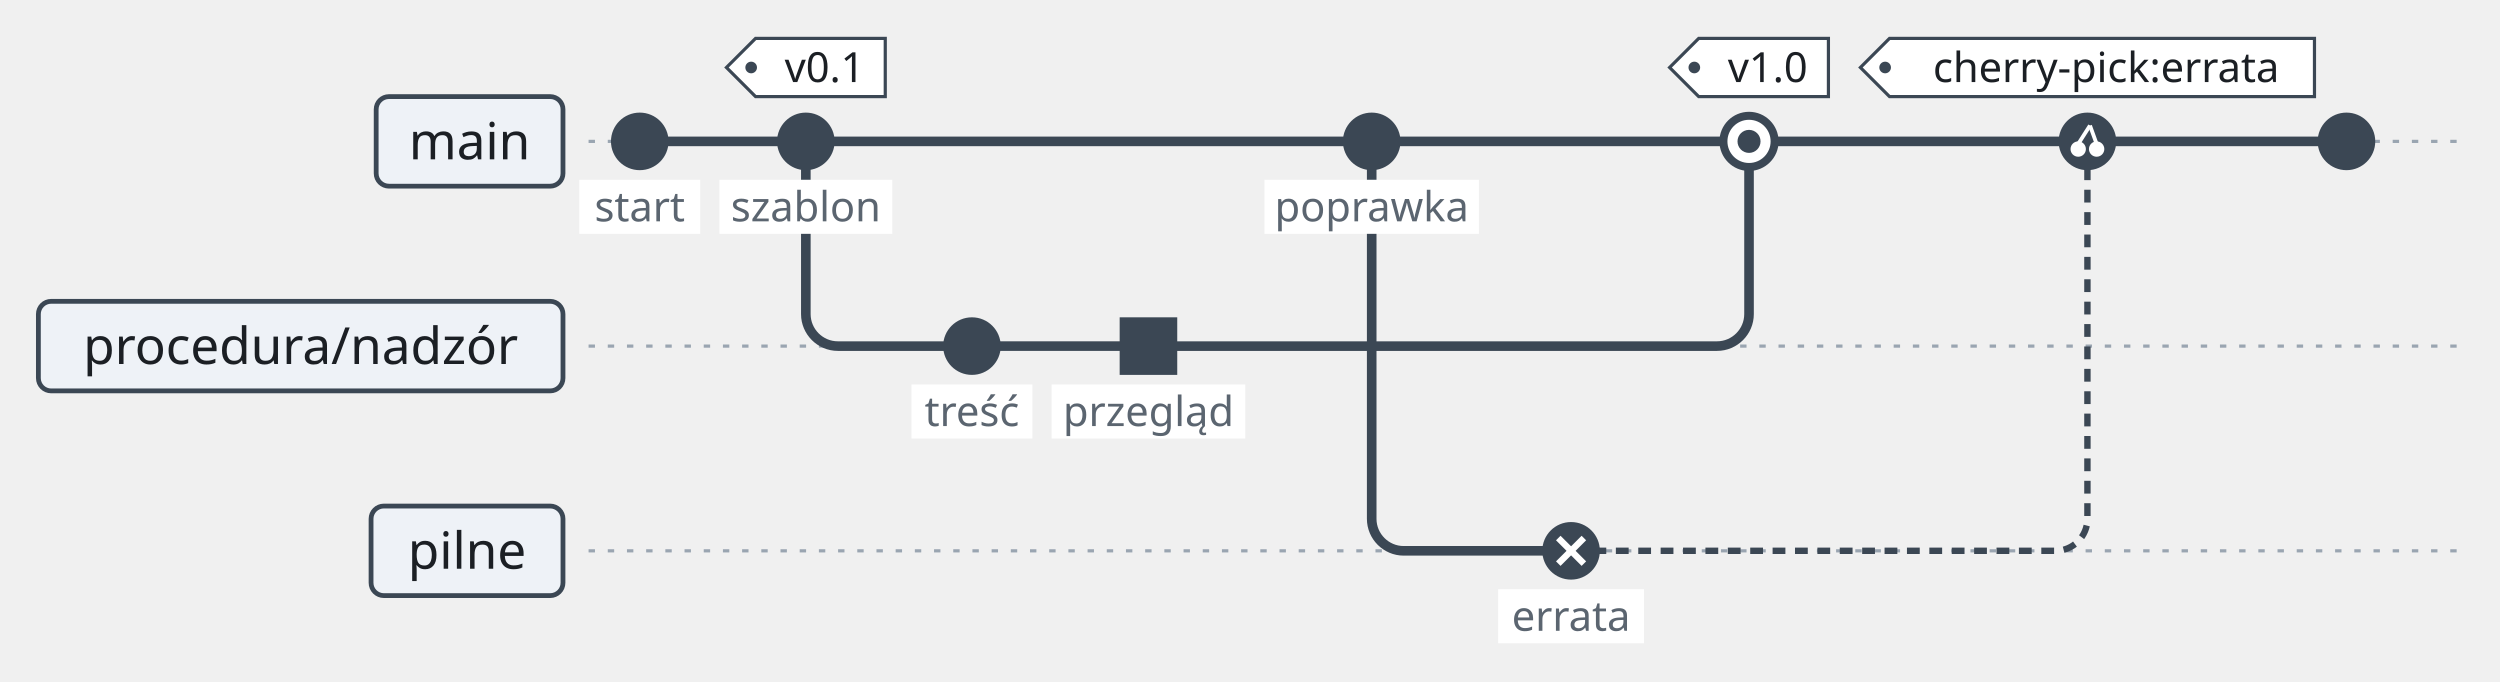
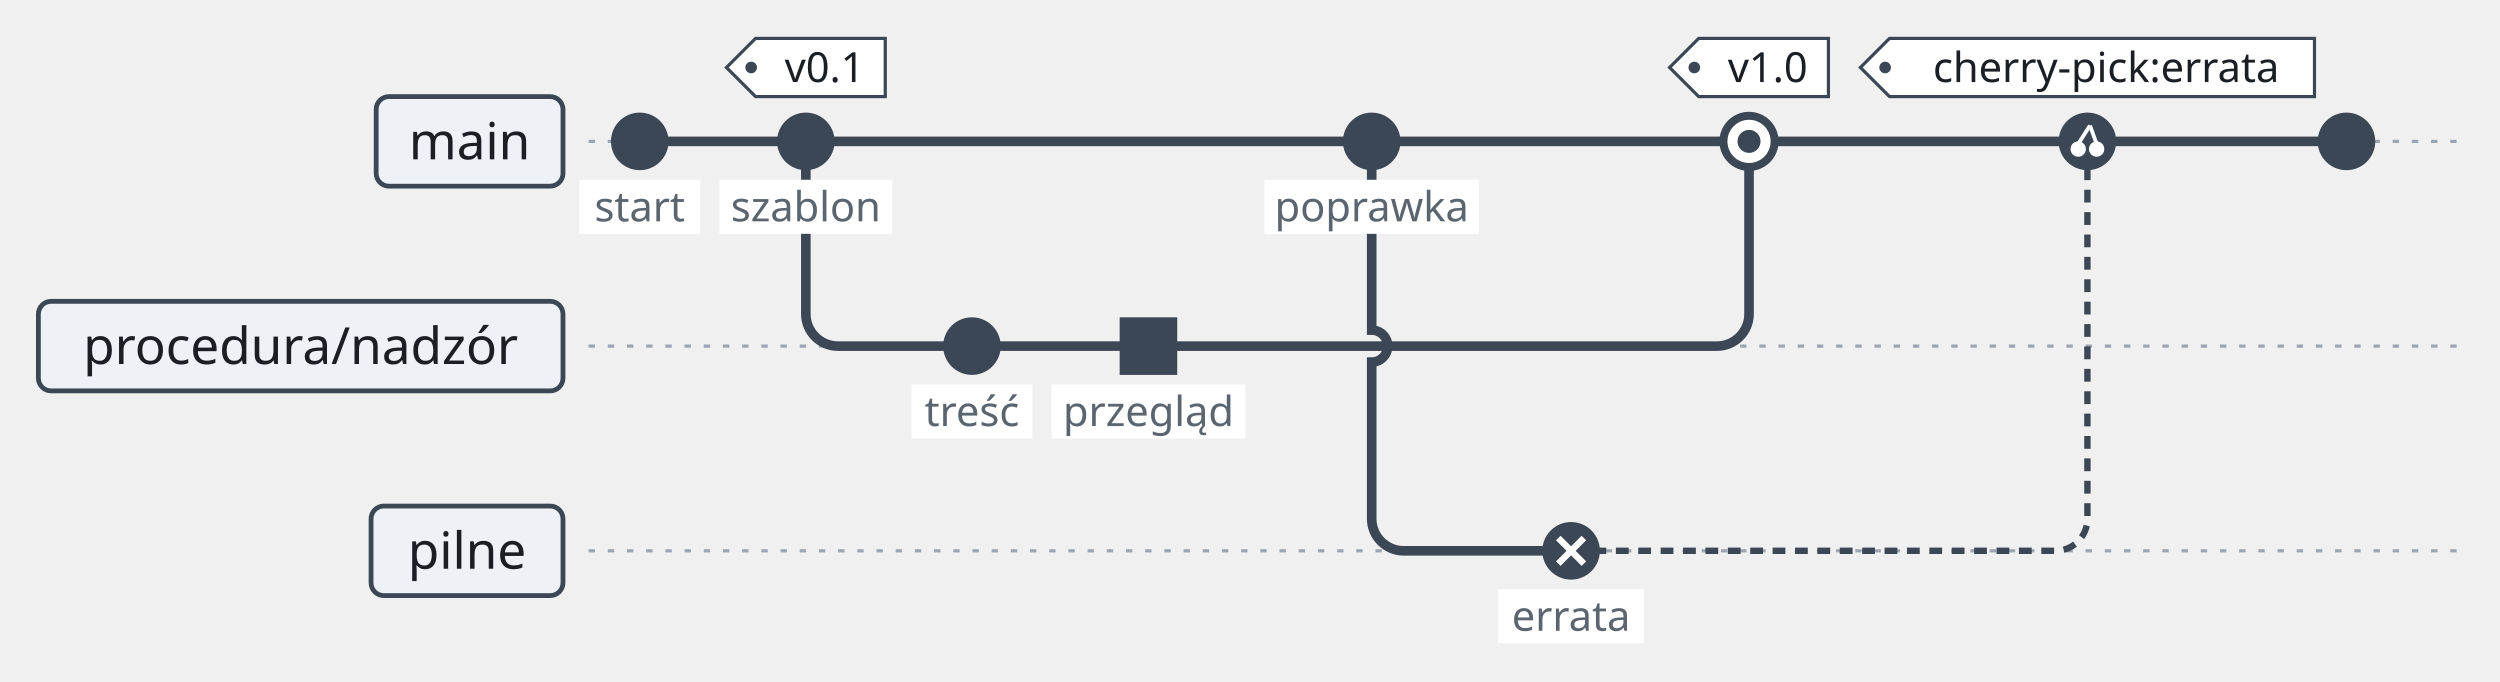
<svg xmlns="http://www.w3.org/2000/svg" version="1.1" width="781.55" height="213.1" viewBox="-12 -16.2 781.55 213.1" role="img" font-family="Recursive, sans-serif" font-size="16">
  <line class="git-guide" x1="172" y1="28" x2="757.55" y2="28" fill="none" stroke="#9aa5b1" stroke-width="1" stroke-dasharray="2 4" />
  <line class="git-guide" x1="172" y1="92" x2="757.55" y2="92" fill="none" stroke="#9aa5b1" stroke-width="1" stroke-dasharray="2 4" />
  <line class="git-guide" x1="172" y1="156" x2="757.55" y2="156" fill="none" stroke="#9aa5b1" stroke-width="1" stroke-dasharray="2 4" />
  <line class="git-lane" x1="188" y1="28" x2="721.55" y2="28" fill="none" stroke="#3b4754" stroke-width="3" />
  <line class="git-lane" x1="291.85" y1="92" x2="347.03" y2="92" fill="none" stroke="#3b4754" stroke-width="3" />
  <line class="git-lane" x1="479.15" y1="156" x2="479.15" y2="156" fill="none" stroke="#3b4754" stroke-width="3" />
  <path class="git-fork" d="M239.92 28 L239.92 82 C239.92 87.5 244.42 92 249.92 92 L291.85 92" fill="none" stroke="#3b4754" stroke-width="3" />
-   <path class="git-fork" d="M416.82 28 L416.82 146 C416.82 151.5 421.32 156 426.82 156 L479.15 156" fill="none" stroke="#3b4754" stroke-width="3" />
+   <path class="git-fork" d="M416.82 28 L416.82 87 C419.59 87 421.82 89.24 421.82 92 C421.82 94.76 419.59 97 416.82 97 L416.82 146 C416.82 151.5 421.32 156 426.82 156 L479.15 156" fill="none" stroke="#3b4754" stroke-width="3" />
  <path class="git-merge" d="M347.03 92 L524.78 92 C530.28 92 534.78 87.5 534.78 82 L534.78 28" fill="none" stroke="#3b4754" stroke-width="3" />
  <path class="git-pick" d="M479.15 156 L630.57 156 C636.07 156 640.57 151.5 640.57 146 L640.57 28" fill="none" stroke="#3b4754" stroke-width="2" stroke-dasharray="4 3" />
  <rect class="git-branch" x="105.6" y="14" width="58.4" height="28" rx="4" fill="#eef2f7" stroke="#3b4754" stroke-width="1.5" />
  <rect class="git-branch" x="0" y="78" width="164" height="28" rx="4" fill="#eef2f7" stroke="#3b4754" stroke-width="1.5" />
  <rect class="git-branch" x="104" y="142" width="60" height="28" rx="4" fill="#eef2f7" stroke="#3b4754" stroke-width="1.5" />
  <circle class="git-commit" cx="188" cy="28" r="8" fill="#3b4754" stroke="#3b4754" stroke-width="2" />
  <circle class="git-commit" cx="239.92" cy="28" r="8" fill="#3b4754" stroke="#3b4754" stroke-width="2" />
  <polygon class="git-tag" points="215.1,4.9 224.2,-4.2 264.75,-4.2 264.75,14 224.2,14" fill="#ffffff" stroke="#3b4754" stroke-width="1" />
  <circle class="git-tag-hole" cx="222.83" cy="4.9" r="1.82" fill="#3b4754" />
  <circle class="git-commit" cx="291.85" cy="92" r="8" fill="#3b4754" stroke="#3b4754" stroke-width="2" />
  <rect class="git-commit" x="339.03" y="84" width="16" height="16" fill="#3b4754" stroke="#3b4754" stroke-width="2" />
  <circle class="git-commit" cx="416.82" cy="28" r="8" fill="#3b4754" stroke="#3b4754" stroke-width="2" />
  <circle class="git-commit" cx="479.15" cy="156" r="8" fill="#3b4754" stroke="#3b4754" stroke-width="2" />
  <circle class="git-commit" cx="534.78" cy="28" r="8" fill="#ffffff" stroke="#3b4754" stroke-width="2.5" />
  <circle class="git-commit-detail" cx="534.78" cy="28" r="3.6" fill="#3b4754" />
  <polygon class="git-tag" points="509.95,4.9 519.05,-4.2 559.6,-4.2 559.6,14 519.05,14" fill="#ffffff" stroke="#3b4754" stroke-width="1" />
  <circle class="git-tag-hole" cx="517.68" cy="4.9" r="1.82" fill="#3b4754" />
  <circle class="git-commit" cx="640.57" cy="28" r="8" fill="#3b4754" stroke="#3b4754" stroke-width="2" />
  <polygon class="git-tag" points="569.6,4.9 578.7,-4.2 711.55,-4.2 711.55,14 578.7,14" fill="#ffffff" stroke="#3b4754" stroke-width="1" />
  <circle class="git-tag-hole" cx="577.33" cy="4.9" r="1.82" fill="#3b4754" />
  <circle class="git-commit" cx="721.55" cy="28" r="8" fill="#3b4754" stroke="#3b4754" stroke-width="2" />
  <text class="git-branch-label" x="134.8" y="33.6" text-anchor="middle" fill="#1b1f24">main</text>
  <text class="git-branch-label" x="82" y="97.6" text-anchor="middle" fill="#1b1f24">procedura/nadzór</text>
  <text class="git-branch-label" x="134" y="161.6" text-anchor="middle" fill="#1b1f24">pilne</text>
  <rect class="git-commit-id-background" x="169.1" y="40" width="37.8" height="16.9" fill="#ffffff" />
  <text class="git-commit-id" x="188" y="53" text-anchor="middle" font-size="13" fill="#5b6570">start</text>
  <rect class="git-commit-id-background" x="212.9" y="40" width="54.05" height="16.9" fill="#ffffff" />
  <text class="git-commit-id" x="239.92" y="53" text-anchor="middle" font-size="13" fill="#5b6570">szablon</text>
  <text class="git-tag-label" x="245.78" y="9.45" text-anchor="middle" font-size="13" fill="#1b1f24">v0.1</text>
  <rect class="git-commit-id-background" x="272.95" y="104" width="37.8" height="16.9" fill="#ffffff" />
  <text class="git-commit-id" x="291.85" y="117" text-anchor="middle" font-size="13" fill="#5b6570">treść</text>
  <rect class="git-commit-id-background" x="316.75" y="104" width="60.55" height="16.9" fill="#ffffff" />
  <text class="git-commit-id" x="347.03" y="117" text-anchor="middle" font-size="13" fill="#5b6570">przegląd</text>
  <rect class="git-commit-id-background" x="383.3" y="40" width="67.05" height="16.9" fill="#ffffff" />
  <text class="git-commit-id" x="416.82" y="53" text-anchor="middle" font-size="13" fill="#5b6570">poprawka</text>
  <line class="git-commit-detail" x1="475.15" y1="160" x2="483.15" y2="152" fill="none" stroke="#ffffff" stroke-width="2" />
  <line class="git-commit-detail" x1="475.15" y1="152" x2="483.15" y2="160" fill="none" stroke="#ffffff" stroke-width="2" />
  <rect class="git-commit-id-background" x="456.35" y="168" width="45.6" height="16.9" fill="#ffffff" />
  <text class="git-commit-id" x="479.15" y="181" text-anchor="middle" font-size="13" fill="#5b6570">errata</text>
  <text class="git-tag-label" x="540.63" y="9.45" text-anchor="middle" font-size="13" fill="#1b1f24">v1.0</text>
  <line class="git-commit-detail" x1="641.37" y1="23.04" x2="637.69" y2="28.8" fill="none" stroke="#ffffff" stroke-width="1.2" />
  <circle class="git-commit-detail" cx="637.69" cy="30.4" r="2.4" fill="#ffffff" />
  <line class="git-commit-detail" x1="641.37" y1="23.04" x2="643.45" y2="28.8" fill="none" stroke="#ffffff" stroke-width="1.2" />
  <circle class="git-commit-detail" cx="643.45" cy="30.4" r="2.4" fill="#ffffff" />
  <text class="git-tag-label" x="646.42" y="9.45" text-anchor="middle" font-size="13" fill="#1b1f24">cherry-pick:errata</text>
</svg>
